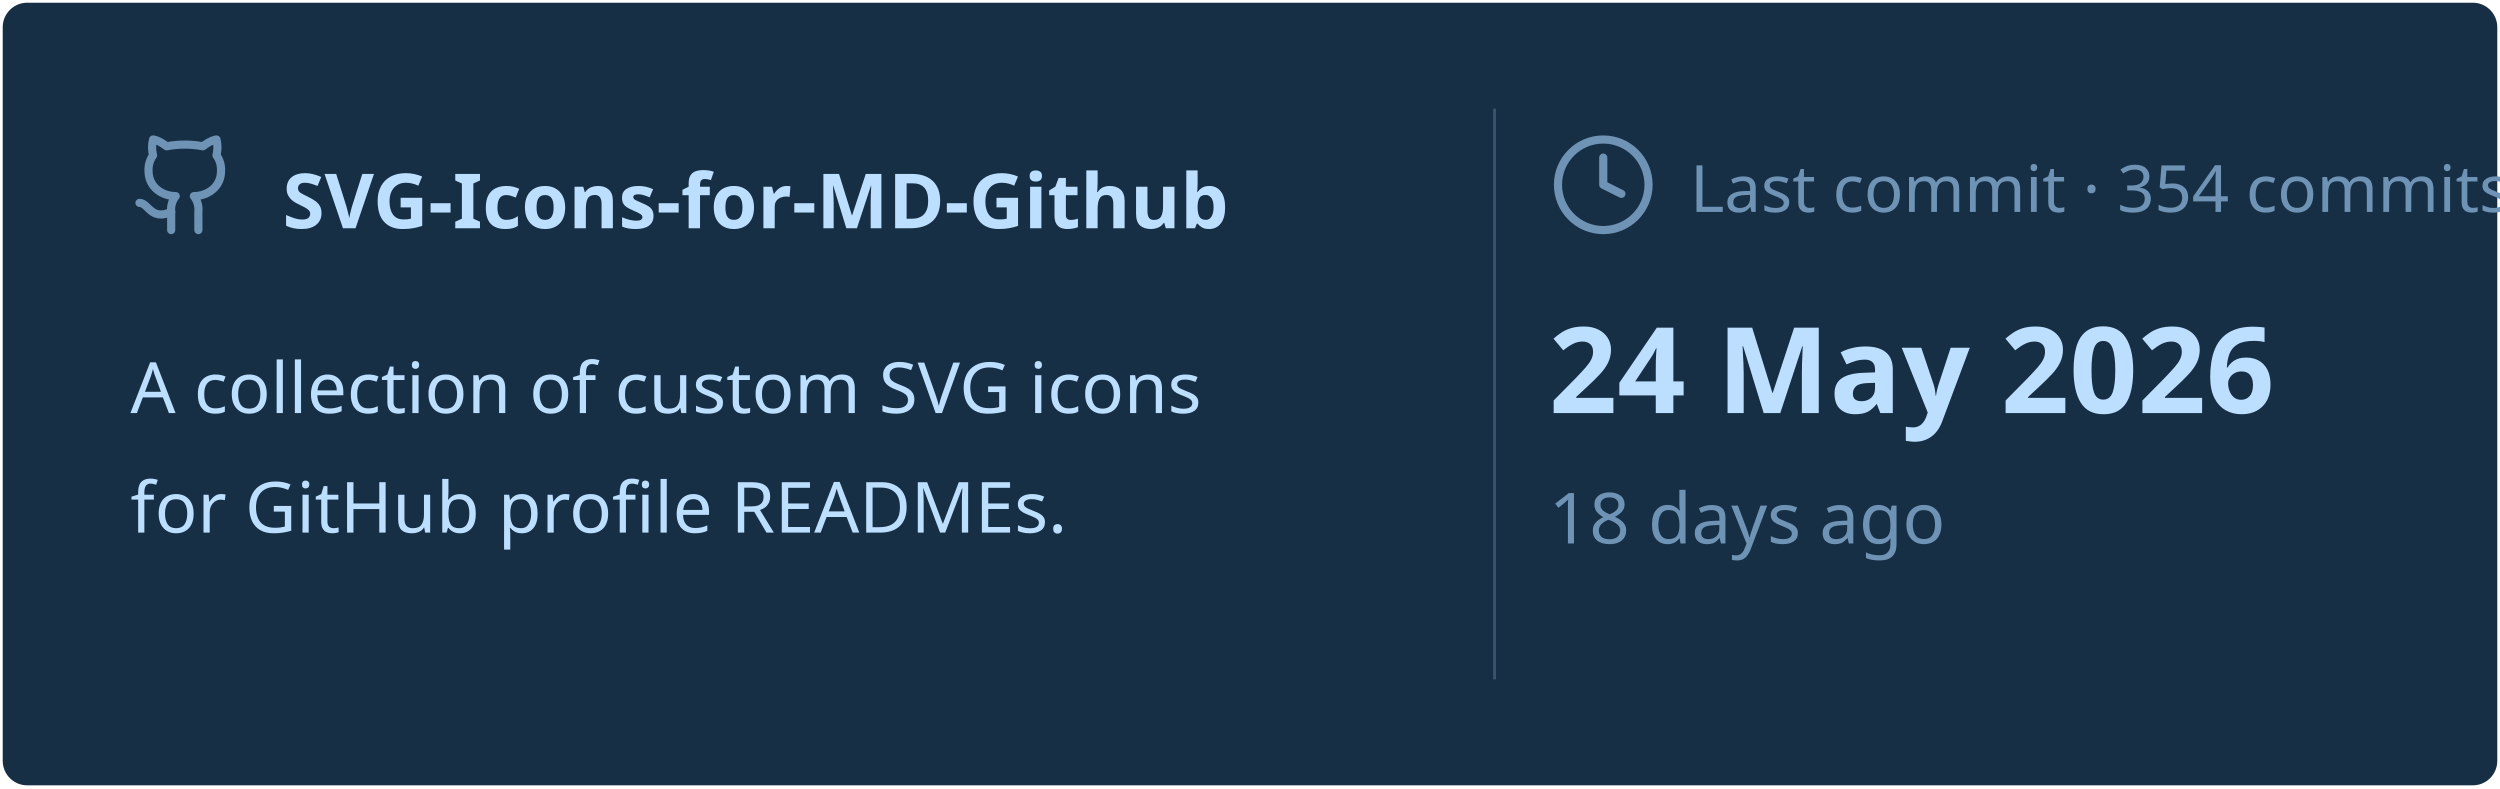
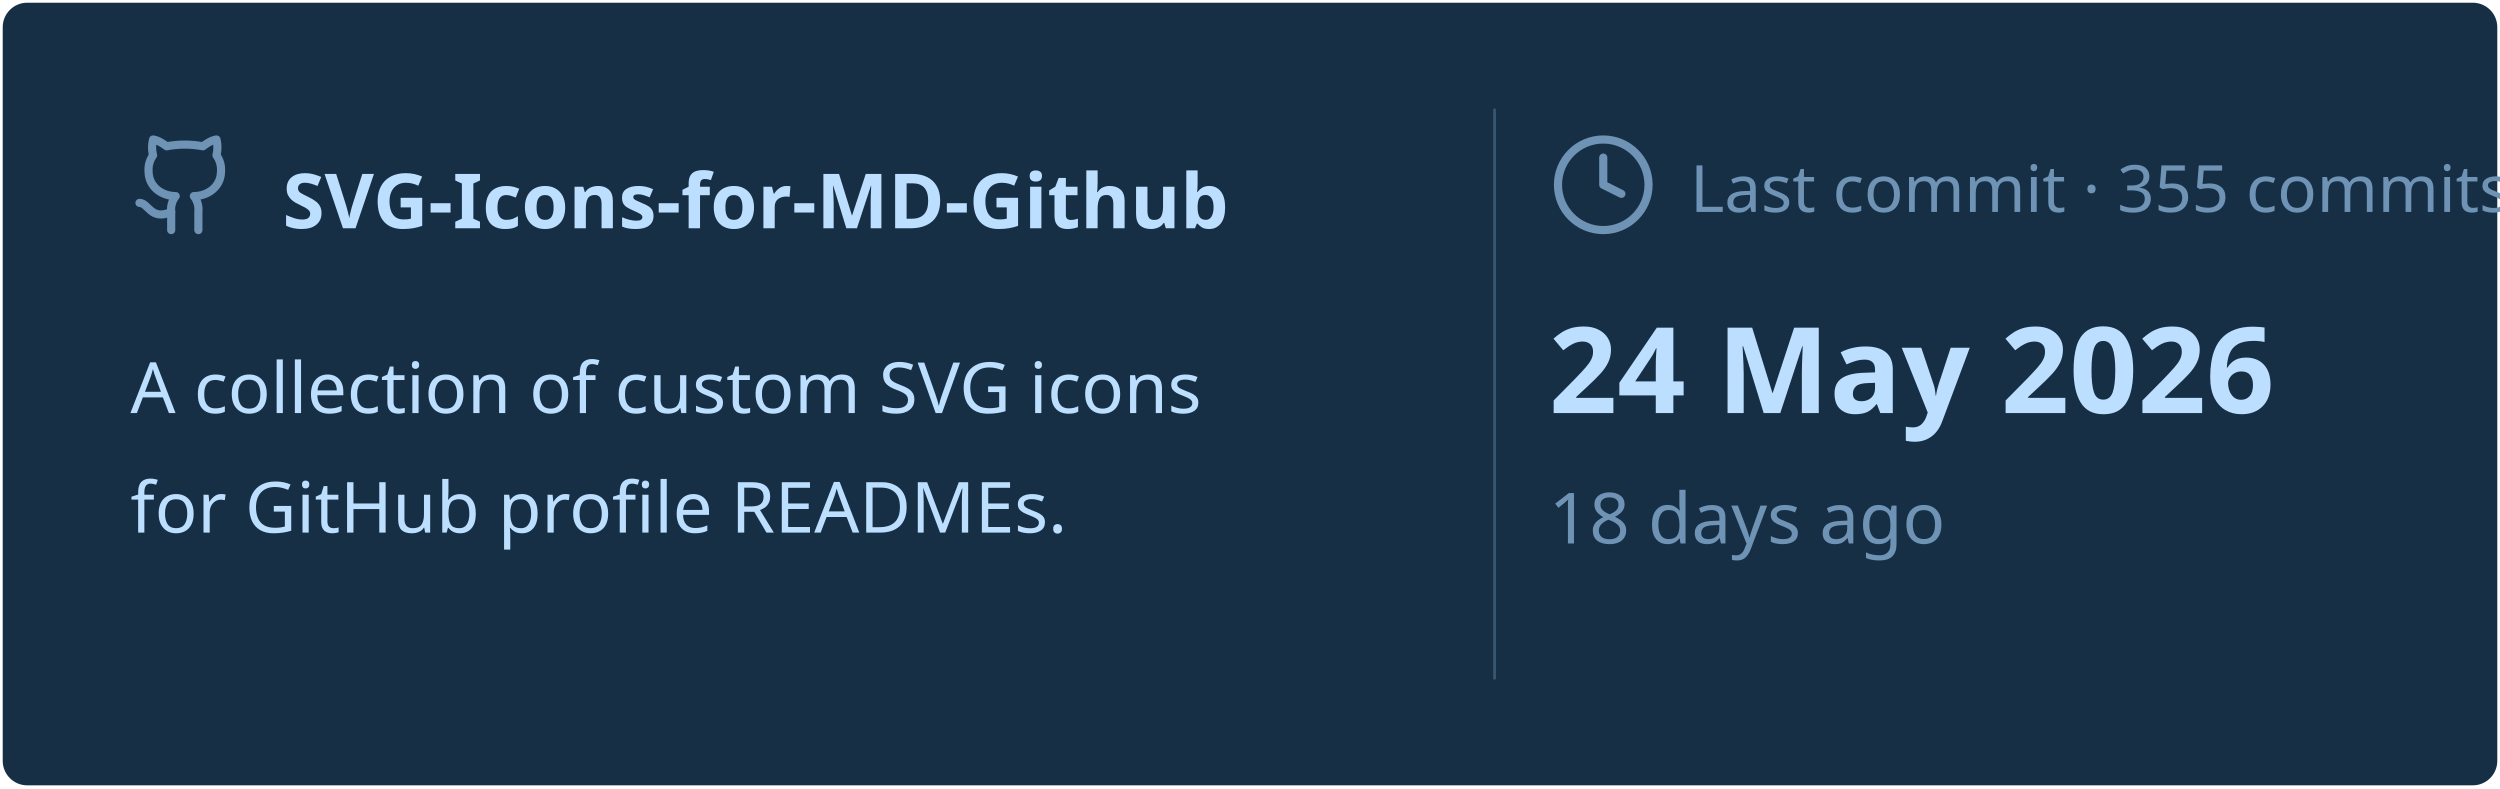
<svg xmlns="http://www.w3.org/2000/svg" viewBox="0 0 460 145" width="460px" height="145px">
  <rect stroke="#000000" stroke-opacity="0" fill="#172F45" rx="4.5" x="0.5" y="0.5" width="459" height="144" />
  <g transform="translate(24, 42)">
    <svg x="0" y="-18" width="20" height="20" viewBox="0 0 24 24" fill="none" stroke="#6E93B5" stroke-width="1.8" stroke-linecap="round" stroke-linejoin="round">
      <path d="M15 22v-4a4.8 4.8 0 0 0-1-3.5c3 0 6-2 6-5.5.08-1.25-.27-2.48-1-3.5.28-1.15.28-2.35 0-3.5 0 0-1 0-3 1.5-2.64-.5-5.36-.5-8 0C6 2 5 2 5 2c-.3 1.15-.3 2.35 0 3.5A5.403 5.403 0 0 0 4 9c0 3.5 3 5.5 6 5.5-.39.49-.68 1.05-.85 1.65-.17.6-.22 1.23-.15 1.85v4" />
      <path d="M9 18c-4.51 2-5-2-7-2" />
    </svg>
    <text x="28" y="0" font-family="&quot;Segoe UI&quot;, Ubuntu, sans-serif" font-size="14" font-weight="700" fill="#BDDFFF">SVG-Icons-for-MD-Github</text>
  </g>
  <text x="24" y="76" font-family="&quot;Segoe UI&quot;, Ubuntu, sans-serif" font-size="13" font-weight="400" fill="#BDDFFF">A collection of custom SVG icons</text>
  <text x="24" y="98" font-family="&quot;Segoe UI&quot;, Ubuntu, sans-serif" font-size="13" font-weight="400" fill="#BDDFFF">for GitHub profile READMEs.</text>
  <line x1="275" y1="20" x2="275" y2="125" stroke="#6E93B5" stroke-width="0.5" stroke-opacity="0.4" />
  <svg x="285" y="24" width="20" height="20" viewBox="0 0 24 24" fill="none" stroke="#6E93B5" stroke-width="1.8" stroke-linecap="round" stroke-linejoin="round">
    <circle cx="12" cy="12" r="10" />
    <polyline points="12 6 12 12 16 14" />
  </svg>
-   <text x="311" y="39" font-family="&quot;Segoe UI&quot;, Ubuntu, sans-serif" font-size="12" font-weight="400" fill="#6E93B5">Last commit · 354 commits</text>
+   <text x="311" y="39" font-family="&quot;Segoe UI&quot;, Ubuntu, sans-serif" font-size="12" font-weight="400" fill="#6E93B5">Last commit · 355 commits</text>
  <text x="285" y="76" font-family="&quot;Segoe UI&quot;, Ubuntu, sans-serif" font-size="22" font-weight="700" fill="#BDDFFF">24 May 2026</text>
  <text x="285" y="100" font-family="&quot;Segoe UI&quot;, Ubuntu, sans-serif" font-size="13" font-weight="400" fill="#6E93B5">18 days ago</text>
</svg>
